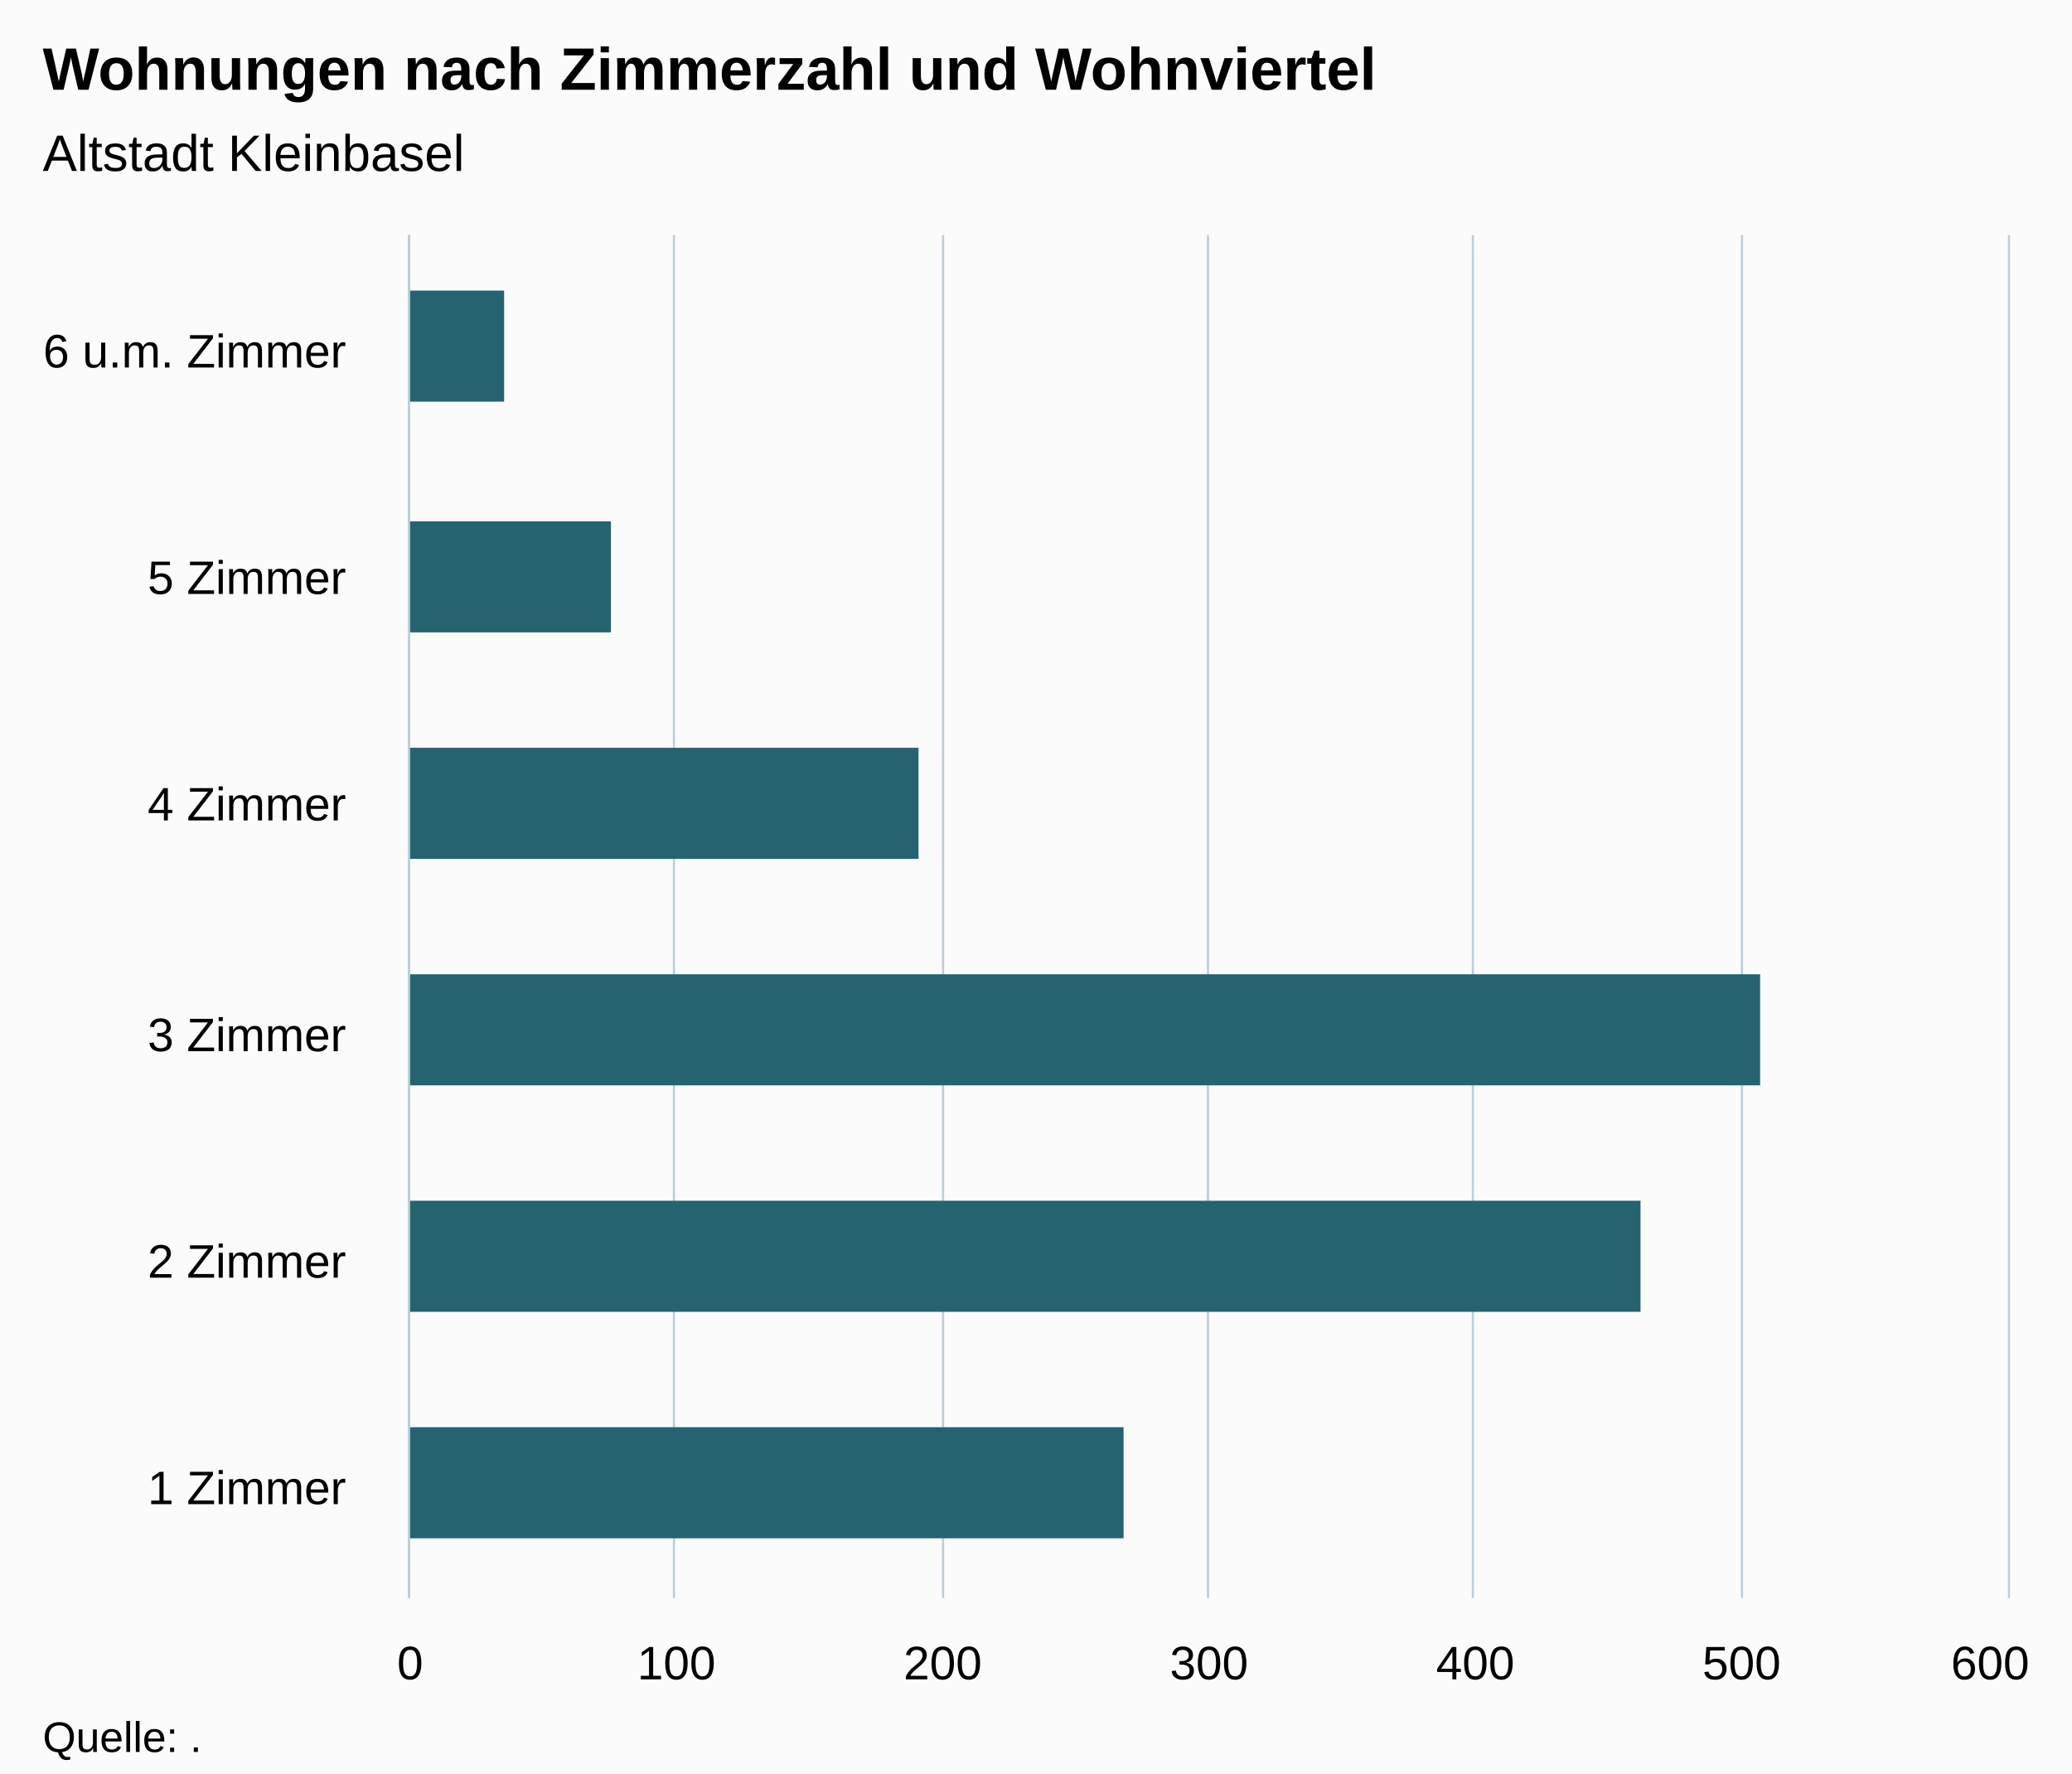
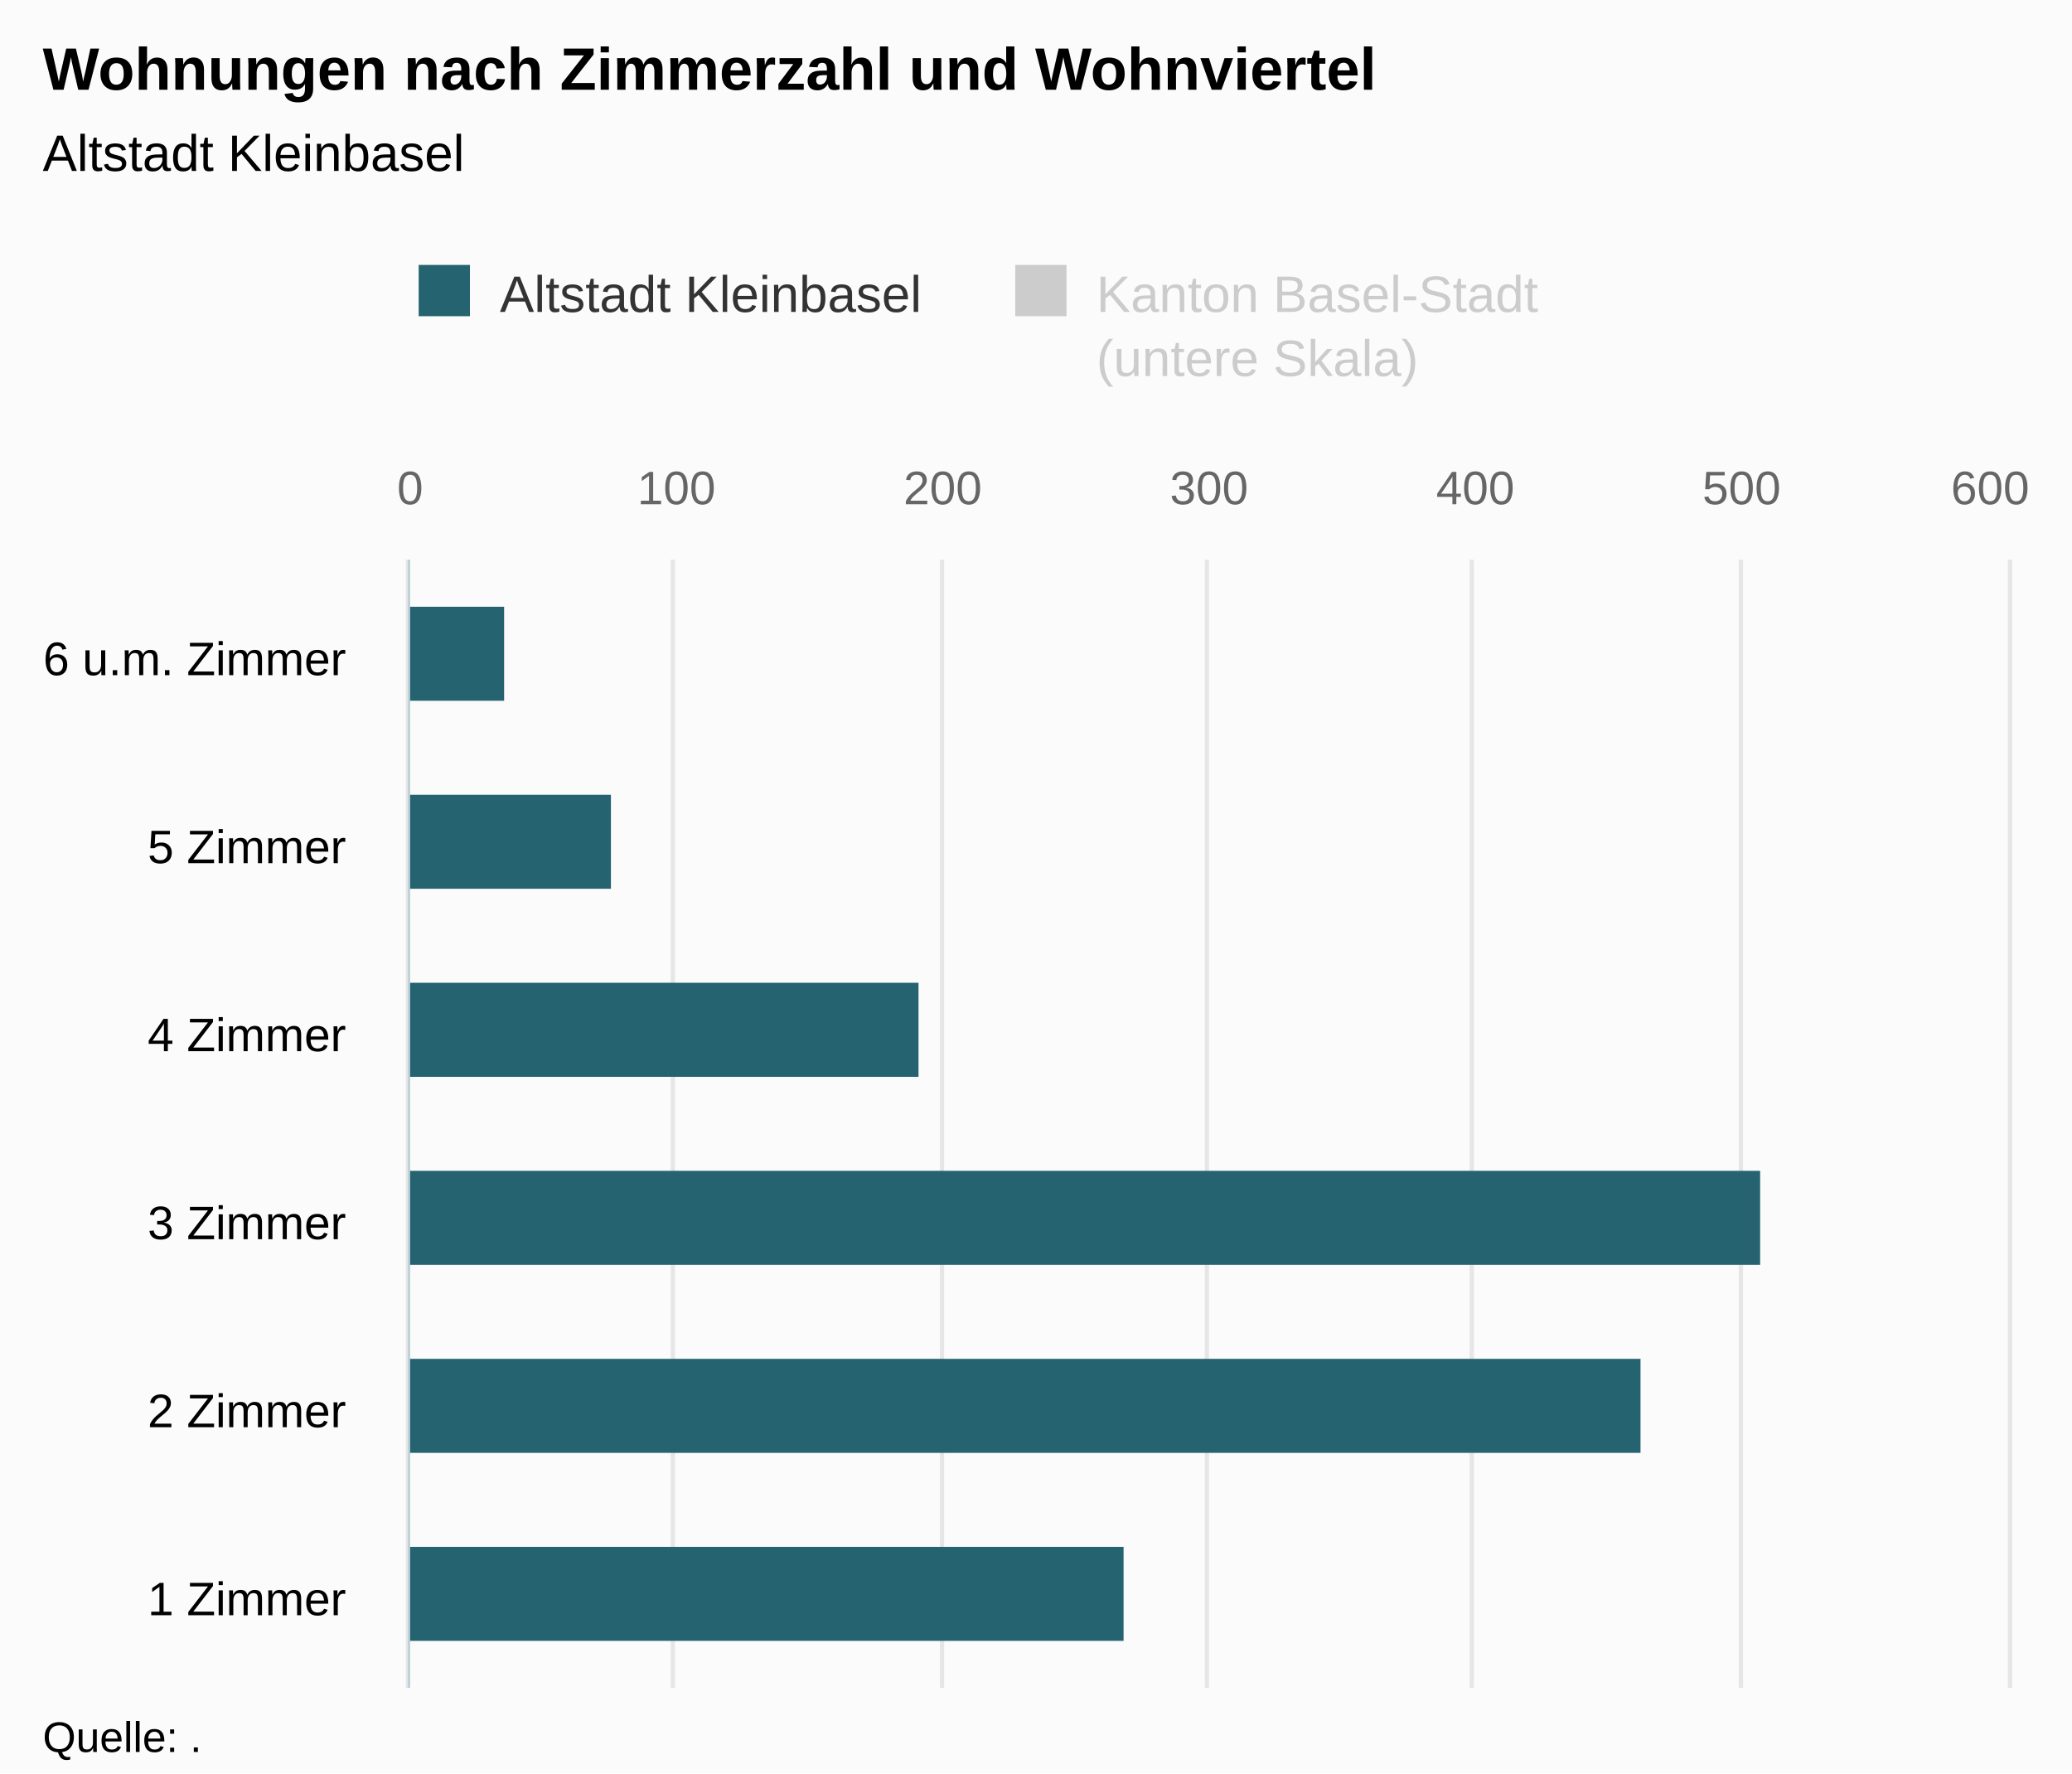
<svg xmlns="http://www.w3.org/2000/svg" version="1.1" class="highcharts-root" style="font-family:Arial;font-size:12px;" viewBox="0 0 485 415">
  <defs>
-     <clipPath id="highcharts-mqkmmzg-6">
-       <rect x="0" y="0" width="319" height="374" fill="none" />
+     <clipPath id="highcharts-xzby12w-8">
+       <rect x="0" y="0" width="264" height="374" fill="none" />
    </clipPath>
-     <clipPath id="highcharts-mqkmmzg-7">
-       <rect x="0" y="0" width="319" height="374" fill="none" />
+     <clipPath id="highcharts-xzby12w-9">
+       <rect x="0" y="0" width="264" height="374" fill="none" />
+     </clipPath>
+     <clipPath id="highcharts-xzby12w-10">
+       <rect x="0" y="0" width="264" height="374" fill="none" />
    </clipPath>
  </defs>
  <rect fill="#fbfbfb" class="highcharts-background" x="0" y="0" width="485" height="415" rx="0" ry="0" />
-   <rect fill="none" class="highcharts-plot-background" x="96" y="55" width="374" height="319" />
+   <rect fill="none" class="highcharts-plot-background" x="96" y="131" width="374" height="264" />
  <g class="highcharts-pane-group" data-z-index="0" />
  <g class="highcharts-grid highcharts-xaxis-grid " data-z-index="1">
-     <path fill="none" data-z-index="1" class="highcharts-grid-line" d="M 96 321.5 L 470 321.5" opacity="1" />
-     <path fill="none" data-z-index="1" class="highcharts-grid-line" d="M 96 268.5 L 470 268.5" opacity="1" />
-     <path fill="none" data-z-index="1" class="highcharts-grid-line" d="M 96 215.5 L 470 215.5" opacity="1" />
-     <path fill="none" data-z-index="1" class="highcharts-grid-line" d="M 96 161.5 L 470 161.5" opacity="1" />
-     <path fill="none" data-z-index="1" class="highcharts-grid-line" d="M 96 108.5 L 470 108.5" opacity="1" />
-     <path fill="none" data-z-index="1" class="highcharts-grid-line" d="M 96 55.5 L 470 55.5" opacity="1" />
-     <path fill="none" data-z-index="1" class="highcharts-grid-line" d="M 96 374.5 L 470 374.5" opacity="1" />
+     <path fill="none" data-z-index="1" class="highcharts-grid-line" d="M 96 351.5 L 470 351.5" opacity="1" />
+     <path fill="none" data-z-index="1" class="highcharts-grid-line" d="M 96 307.5 L 470 307.5" opacity="1" />
+     <path fill="none" data-z-index="1" class="highcharts-grid-line" d="M 96 263.5 L 470 263.5" opacity="1" />
+     <path fill="none" data-z-index="1" class="highcharts-grid-line" d="M 96 219.5 L 470 219.5" opacity="1" />
+     <path fill="none" data-z-index="1" class="highcharts-grid-line" d="M 96 175.5 L 470 175.5" opacity="1" />
+     <path fill="none" data-z-index="1" class="highcharts-grid-line" d="M 96 131.5 L 470 131.5" opacity="1" />
+     <path fill="none" data-z-index="1" class="highcharts-grid-line" d="M 96 395.5 L 470 395.5" opacity="1" />
  </g>
+   <g class="highcharts-grid highcharts-yaxis-grid " data-z-index="1" />
  <g class="highcharts-grid highcharts-yaxis-grid " data-z-index="1">
-     <path fill="none" stroke="#B9CFD7" stroke-width="0.5" data-z-index="1" class="highcharts-grid-line" d="M 95.75 55 L 95.75 374" opacity="1" />
-     <path fill="none" stroke="#B9CFD7" stroke-width="0.5" data-z-index="1" class="highcharts-grid-line" d="M 157.75 55 L 157.75 374" opacity="1" />
-     <path fill="none" stroke="#B9CFD7" stroke-width="0.5" data-z-index="1" class="highcharts-grid-line" d="M 220.75 55 L 220.75 374" opacity="1" />
-     <path fill="none" stroke="#B9CFD7" stroke-width="0.5" data-z-index="1" class="highcharts-grid-line" d="M 282.75 55 L 282.75 374" opacity="1" />
-     <path fill="none" stroke="#B9CFD7" stroke-width="0.5" data-z-index="1" class="highcharts-grid-line" d="M 344.75 55 L 344.75 374" opacity="1" />
-     <path fill="none" stroke="#B9CFD7" stroke-width="0.5" data-z-index="1" class="highcharts-grid-line" d="M 407.75 55 L 407.75 374" opacity="1" />
-     <path fill="none" stroke="#B9CFD7" stroke-width="0.5" data-z-index="1" class="highcharts-grid-line" d="M 470.25 55 L 470.25 374" opacity="1" />
+     <path fill="none" stroke="#e6e6e6" stroke-width="1" data-z-index="1" class="highcharts-grid-line" d="M 95.5 131 L 95.5 395" opacity="1" />
+     <path fill="none" stroke="#e6e6e6" stroke-width="1" data-z-index="1" class="highcharts-grid-line" d="M 157.5 131 L 157.5 395" opacity="1" />
+     <path fill="none" stroke="#e6e6e6" stroke-width="1" data-z-index="1" class="highcharts-grid-line" d="M 220.5 131 L 220.5 395" opacity="1" />
+     <path fill="none" stroke="#e6e6e6" stroke-width="1" data-z-index="1" class="highcharts-grid-line" d="M 282.5 131 L 282.5 395" opacity="1" />
+     <path fill="none" stroke="#e6e6e6" stroke-width="1" data-z-index="1" class="highcharts-grid-line" d="M 344.5 131 L 344.5 395" opacity="1" />
+     <path fill="none" stroke="#e6e6e6" stroke-width="1" data-z-index="1" class="highcharts-grid-line" d="M 407.5 131 L 407.5 395" opacity="1" />
+     <path fill="none" stroke="#e6e6e6" stroke-width="1" data-z-index="1" class="highcharts-grid-line" d="M 470.5 131 L 470.5 395" opacity="1" />
  </g>
-   <rect fill="none" class="highcharts-plot-border" data-z-index="1" x="96" y="55" width="374" height="319" />
+   <rect fill="none" class="highcharts-plot-border" data-z-index="1" x="96" y="131" width="374" height="264" />
  <g class="highcharts-axis highcharts-xaxis " data-z-index="2">
-     <path fill="none" class="highcharts-axis-line" stroke="#B9CFD7" stroke-width="0.5" data-z-index="7" d="M 95.75 55 L 95.75 374" />
+     <path fill="none" class="highcharts-axis-line" stroke="#B9CFD7" stroke-width="0.5" data-z-index="7" d="M 95.75 131 L 95.75 395" />
  </g>
  <g class="highcharts-axis highcharts-yaxis " data-z-index="2">
-     <path fill="none" class="highcharts-axis-line" data-z-index="7" d="M 96 374 L 470 374" />
+     <path fill="none" class="highcharts-axis-line" data-z-index="7" d="M 96 395 L 470 395" />
+   </g>
+   <g class="highcharts-axis highcharts-yaxis " data-z-index="2">
+     <path fill="none" class="highcharts-axis-line" data-z-index="7" d="M 96 131 L 470 131" />
  </g>
  <g class="highcharts-series-group" data-z-index="3">
-     <g data-z-index="0.1" class="highcharts-series highcharts-series-0 highcharts-bar-series " transform="translate(470,374) rotate(90) scale(-1,1) scale(1 1)" clip-path="url(#highcharts-mqkmmzg-7)">
-       <rect x="14" y="207" width="26" height="168" fill="rgb(37, 99, 112)" class="highcharts-point" />
-       <rect x="67" y="86" width="26" height="289" fill="rgb(37, 99, 112)" class="highcharts-point" />
-       <rect x="120" y="58" width="26" height="317" fill="rgb(37, 99, 112)" class="highcharts-point" />
-       <rect x="173" y="255" width="26" height="120" fill="rgb(37, 99, 112)" class="highcharts-point" />
-       <rect x="226" y="327" width="26" height="48" fill="rgb(37, 99, 112)" class="highcharts-point" />
-       <rect x="280" y="352" width="26" height="23" fill="rgb(37, 99, 112)" class="highcharts-point" />
+     <g data-z-index="0.1" class="highcharts-series highcharts-series-0 highcharts-bar-series " visibility="hidden" transform="translate(470,395) rotate(90) scale(-1,1) scale(1 1)" clip-path="url(#highcharts-xzby12w-9)" />
+     <g data-z-index="0.1" class="highcharts-markers highcharts-series-0 highcharts-bar-series " visibility="hidden" transform="translate(470,395) rotate(90) scale(-1,1) scale(1 1)" clip-path="none" />
+     <g data-z-index="0.1" class="highcharts-series highcharts-series-1 highcharts-bar-series " transform="translate(470,395) rotate(90) scale(-1,1) scale(1 1)" clip-path="url(#highcharts-xzby12w-10)">
+       <rect x="11" y="207" width="22" height="168" fill="rgb(37, 99, 112)" class="highcharts-point" />
+       <rect x="55" y="86" width="22" height="289" fill="rgb(37, 99, 112)" class="highcharts-point" />
+       <rect x="99" y="58" width="22" height="317" fill="rgb(37, 99, 112)" class="highcharts-point" />
+       <rect x="143" y="255" width="22" height="120" fill="rgb(37, 99, 112)" class="highcharts-point" />
+       <rect x="187" y="327" width="22" height="48" fill="rgb(37, 99, 112)" class="highcharts-point" />
+       <rect x="231" y="352" width="22" height="23" fill="rgb(37, 99, 112)" class="highcharts-point" />
    </g>
-     <g data-z-index="0.1" class="highcharts-markers highcharts-series-0 highcharts-bar-series " transform="translate(470,374) rotate(90) scale(-1,1) scale(1 1)" clip-path="none" />
+     <g data-z-index="0.1" class="highcharts-markers highcharts-series-1 highcharts-bar-series " transform="translate(470,395) rotate(90) scale(-1,1) scale(1 1)" clip-path="none" />
  </g>
  <text x="10" text-anchor="start" class="highcharts-title" data-z-index="4" style="color:#000000;font-size:14px;font-weight:bold;fill:#000000;" y="21">
    <tspan>Wohnungen nach Zimmerzahl und Wohnviertel</tspan>
  </text>
  <text x="10" text-anchor="start" class="highcharts-subtitle" data-z-index="4" style="color:#000000;font-size:12px;font-weight:normal;font-family:Arial;fill:#000000;" y="40">
    <tspan>Altstadt Kleinbasel</tspan>
  </text>
+   <g class="highcharts-legend" data-z-index="7" transform="translate(88,55)">
+     <rect fill="none" class="highcharts-legend-box" rx="0" ry="0" x="0" y="0" width="279" height="40" visibility="visible" />
+     <g data-z-index="1">
+       <g>
+         <g class="highcharts-legend-item highcharts-bar-series highcharts-color-undefined highcharts-series-1" data-z-index="1" transform="translate(8,3)">
+           <text x="21" style="color:#333333;font-size:12px;font-weight:normal;cursor:pointer;fill:#333333;" text-anchor="start" data-z-index="2" y="15">
+             <tspan>Altstadt Kleinbasel</tspan>
+           </text>
+           <rect x="2" y="4" width="12" height="12" fill="rgb(37, 99, 112)" class="highcharts-point" data-z-index="3" />
+         </g>
+         <g class="highcharts-legend-item highcharts-bar-series highcharts-color-undefined highcharts-series-0 highcharts-legend-item-hidden" data-z-index="1" transform="translate(147.6406,3)">
+           <text x="21" y="15" style="color:#cccccc;font-size:12px;font-weight:normal;cursor:pointer;fill:#cccccc;" text-anchor="start" data-z-index="2">
+             <tspan>Kanton Basel-Stadt</tspan>
+             <tspan x="21" dy="15">(untere Skala)</tspan>
+           </text>
+           <rect x="2" y="4" width="12" height="12" fill="#cccccc" class="highcharts-point" data-z-index="3" />
+         </g>
+       </g>
+     </g>
+   </g>
  <g class="highcharts-axis-labels highcharts-xaxis-labels " data-z-index="7">
-     <text x="81" style="color:#000000;cursor:default;font-size:11px;fill:#000000;" text-anchor="end" transform="translate(0,0)" y="352" opacity="1">
+     <text x="81" style="color:#000000;cursor:default;font-size:11px;fill:#000000;" text-anchor="end" transform="translate(0,0)" y="378" opacity="1">
      <tspan>1 Zimmer</tspan>
    </text>
-     <text x="81" style="color:#000000;cursor:default;font-size:11px;fill:#000000;" text-anchor="end" transform="translate(0,0)" y="299" opacity="1">
+     <text x="81" style="color:#000000;cursor:default;font-size:11px;fill:#000000;" text-anchor="end" transform="translate(0,0)" y="334" opacity="1">
      <tspan>2 Zimmer</tspan>
    </text>
-     <text x="81" style="color:#000000;cursor:default;font-size:11px;fill:#000000;" text-anchor="end" transform="translate(0,0)" y="246" opacity="1">
+     <text x="81" style="color:#000000;cursor:default;font-size:11px;fill:#000000;" text-anchor="end" transform="translate(0,0)" y="290" opacity="1">
      <tspan>3 Zimmer</tspan>
    </text>
-     <text x="81" style="color:#000000;cursor:default;font-size:11px;fill:#000000;" text-anchor="end" transform="translate(0,0)" y="192" opacity="1">
+     <text x="81" style="color:#000000;cursor:default;font-size:11px;fill:#000000;" text-anchor="end" transform="translate(0,0)" y="246" opacity="1">
      <tspan>4 Zimmer</tspan>
    </text>
-     <text x="81" style="color:#000000;cursor:default;font-size:11px;fill:#000000;" text-anchor="end" transform="translate(0,0)" y="139" opacity="1">
+     <text x="81" style="color:#000000;cursor:default;font-size:11px;fill:#000000;" text-anchor="end" transform="translate(0,0)" y="202" opacity="1">
      <tspan>5 Zimmer</tspan>
    </text>
-     <text x="81" style="color:#000000;cursor:default;font-size:11px;fill:#000000;" text-anchor="end" transform="translate(0,0)" y="86" opacity="1">
+     <text x="81" style="color:#000000;cursor:default;font-size:11px;fill:#000000;" text-anchor="end" transform="translate(0,0)" y="158" opacity="1">
      <tspan>6 u.m. Zimmer</tspan>
    </text>
  </g>
+   <g class="highcharts-axis-labels highcharts-yaxis-labels " data-z-index="7" />
  <g class="highcharts-axis-labels highcharts-yaxis-labels " data-z-index="7">
-     <text x="96" style="color:#000000;cursor:default;font-size:11px;fill:#000000;" text-anchor="middle" transform="translate(0,0)" y="393" opacity="1">0</text>
-     <text x="158.333" style="color:#000000;cursor:default;font-size:11px;fill:#000000;" text-anchor="middle" transform="translate(0,0)" y="393" opacity="1">100</text>
-     <text x="220.667" style="color:#000000;cursor:default;font-size:11px;fill:#000000;" text-anchor="middle" transform="translate(0,0)" y="393" opacity="1">200</text>
-     <text x="283" style="color:#000000;cursor:default;font-size:11px;fill:#000000;" text-anchor="middle" transform="translate(0,0)" y="393" opacity="1">300</text>
-     <text x="345.333" style="color:#000000;cursor:default;font-size:11px;fill:#000000;" text-anchor="middle" transform="translate(0,0)" y="393" opacity="1">400</text>
-     <text x="407.667" style="color:#000000;cursor:default;font-size:11px;fill:#000000;" text-anchor="middle" transform="translate(0,0)" y="393" opacity="1">500</text>
-     <text x="465.836" style="color:#000000;cursor:default;font-size:11px;fill:#000000;" text-anchor="middle" transform="translate(0,0)" y="393" opacity="1">600</text>
+     <text x="96" style="color:#666666;cursor:default;font-size:11px;fill:#666666;" text-anchor="middle" transform="translate(0,0)" y="118" opacity="1">0</text>
+     <text x="345.333" style="color:#666666;cursor:default;font-size:11px;fill:#666666;" text-anchor="middle" transform="translate(0,0)" y="118" opacity="1">400</text>
+     <text x="158.333" style="color:#666666;cursor:default;font-size:11px;fill:#666666;" text-anchor="middle" transform="translate(0,0)" y="118" opacity="1">100</text>
+     <text x="220.667" style="color:#666666;cursor:default;font-size:11px;fill:#666666;" text-anchor="middle" transform="translate(0,0)" y="118" opacity="1">200</text>
+     <text x="283" style="color:#666666;cursor:default;font-size:11px;fill:#666666;" text-anchor="middle" transform="translate(0,0)" y="118" opacity="1">300</text>
+     <text x="407.667" style="color:#666666;cursor:default;font-size:11px;fill:#666666;" text-anchor="middle" transform="translate(0,0)" y="118" opacity="1">500</text>
+     <text x="465.836" style="color:#666666;cursor:default;font-size:11px;fill:#666666;" text-anchor="middle" transform="translate(0,0)" y="118" opacity="1">600</text>
  </g>
  <text x="10" class="highcharts-credits" text-anchor="start" data-z-index="8" style="cursor:default;color:#000000;font-size:10px;fill:#000000;" y="410">
    <tspan>Quelle: .</tspan>
  </text>
</svg>
